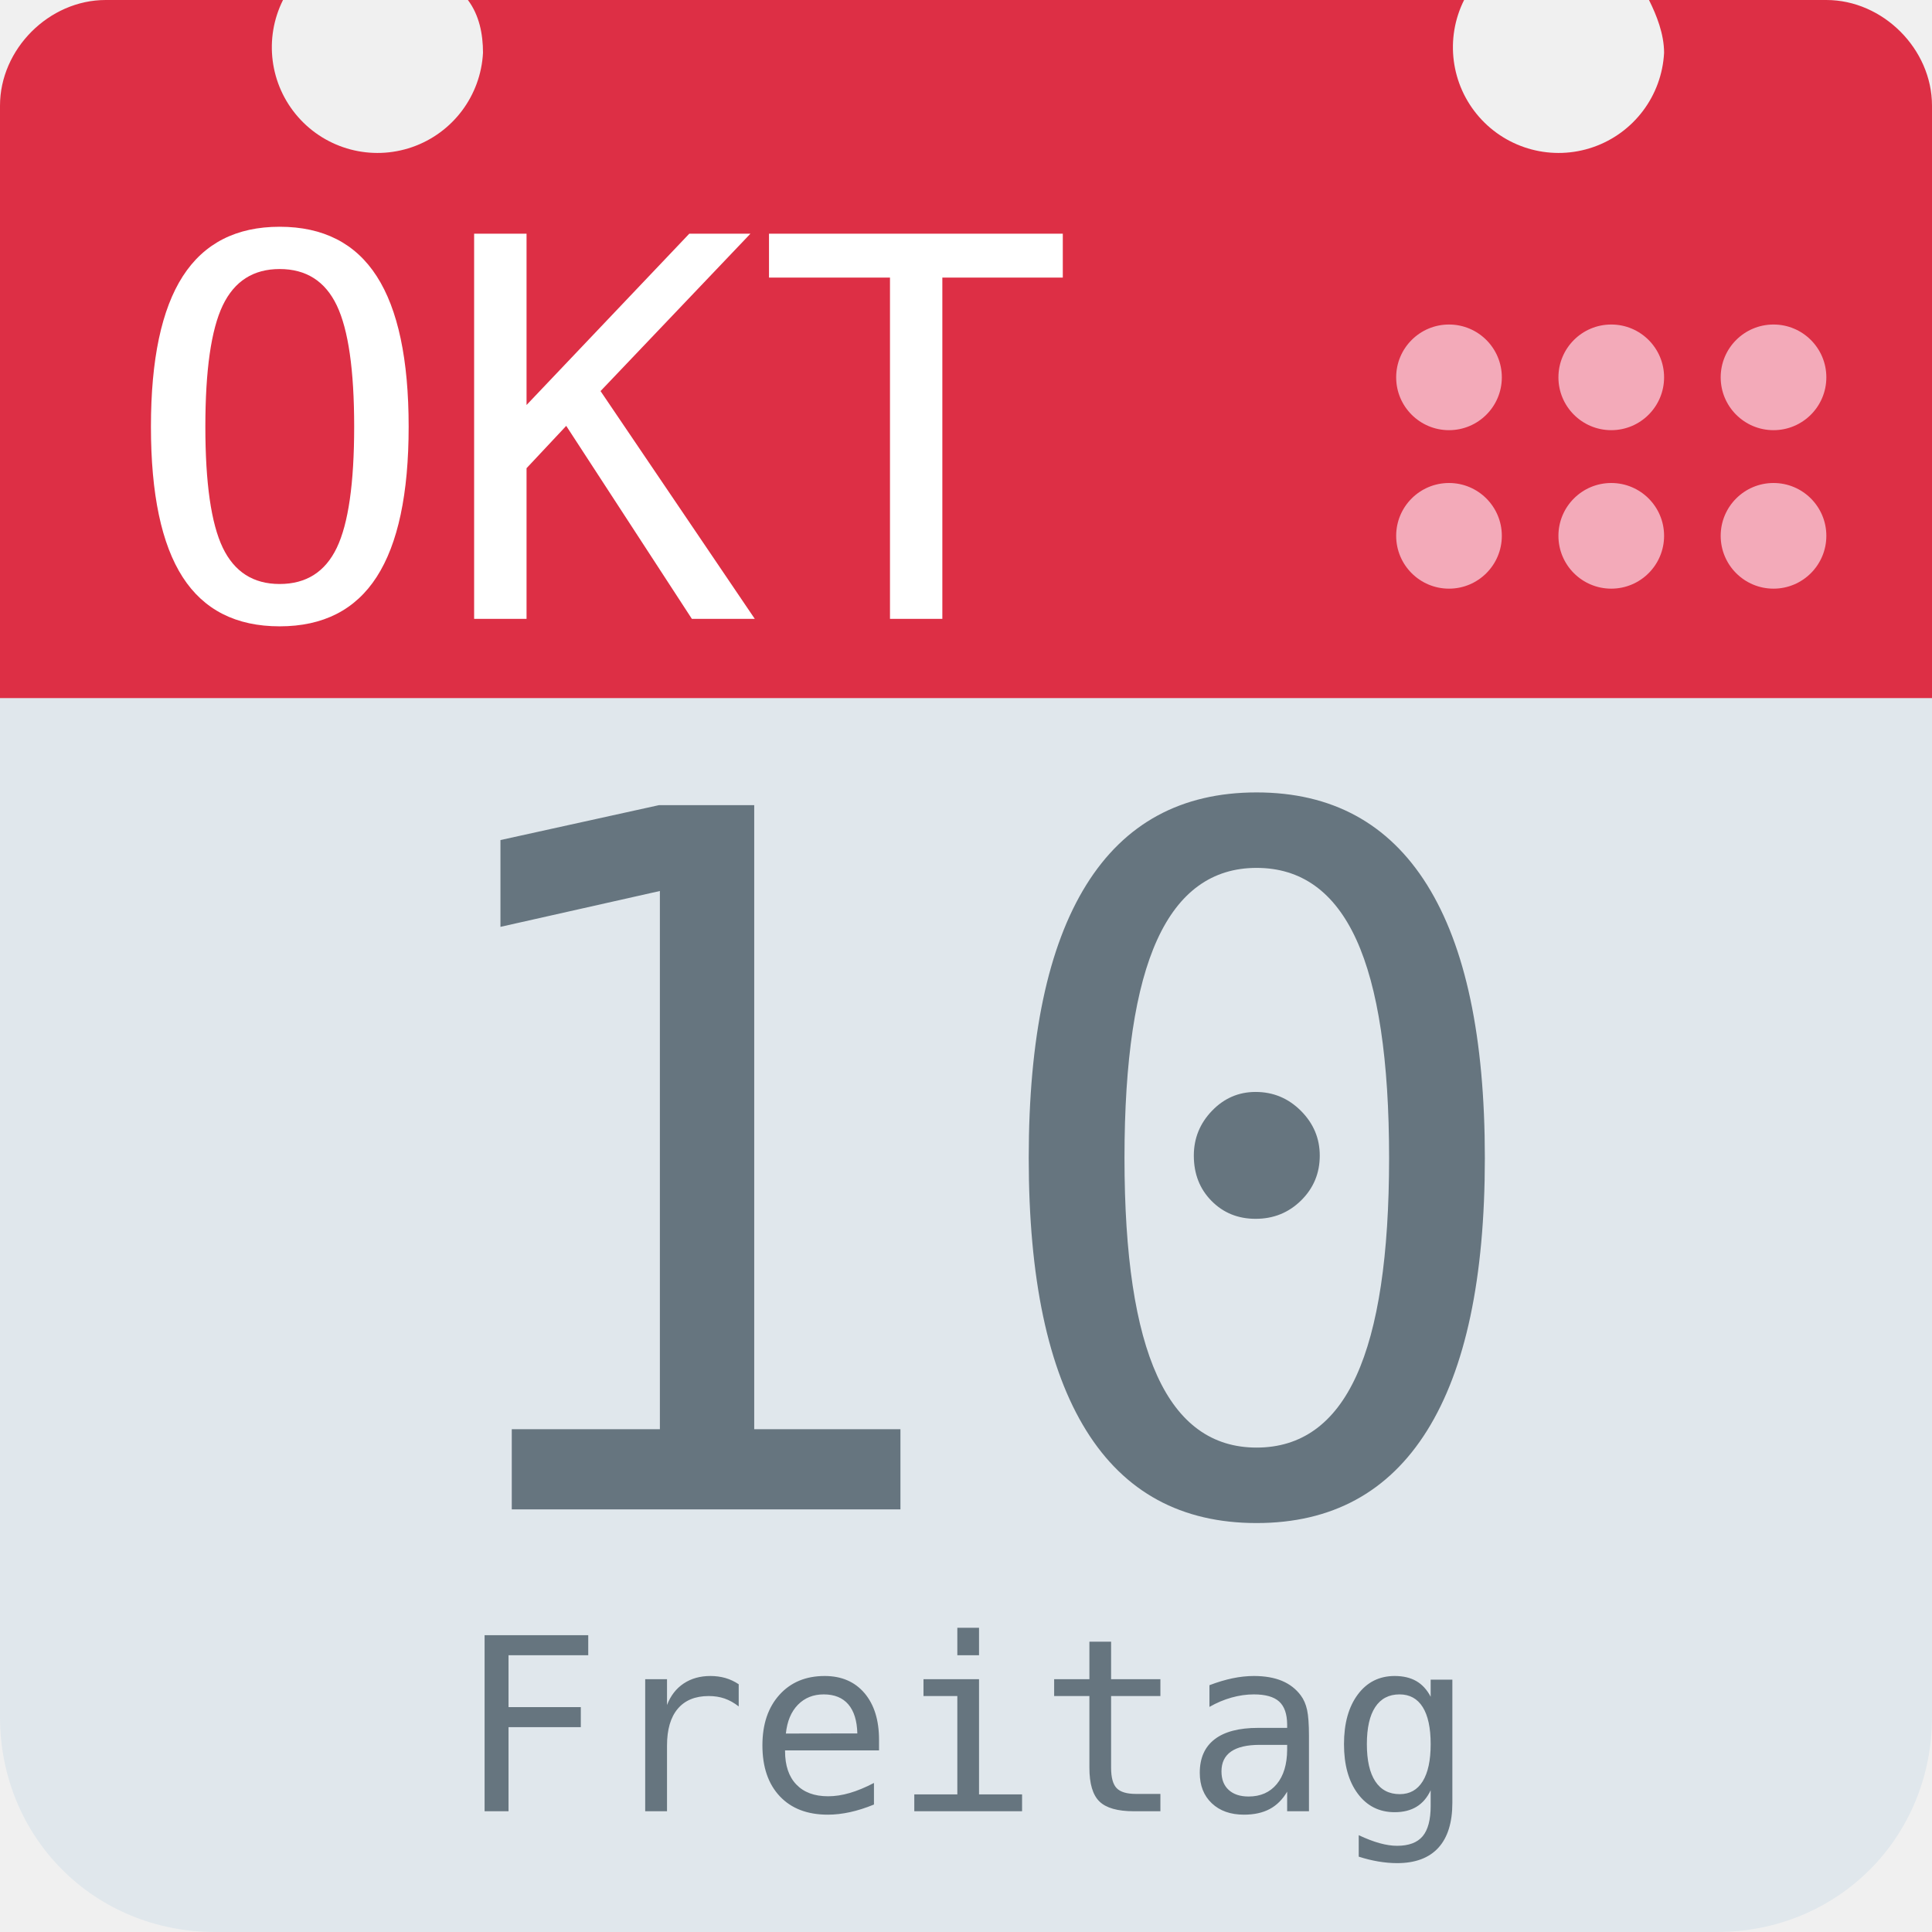
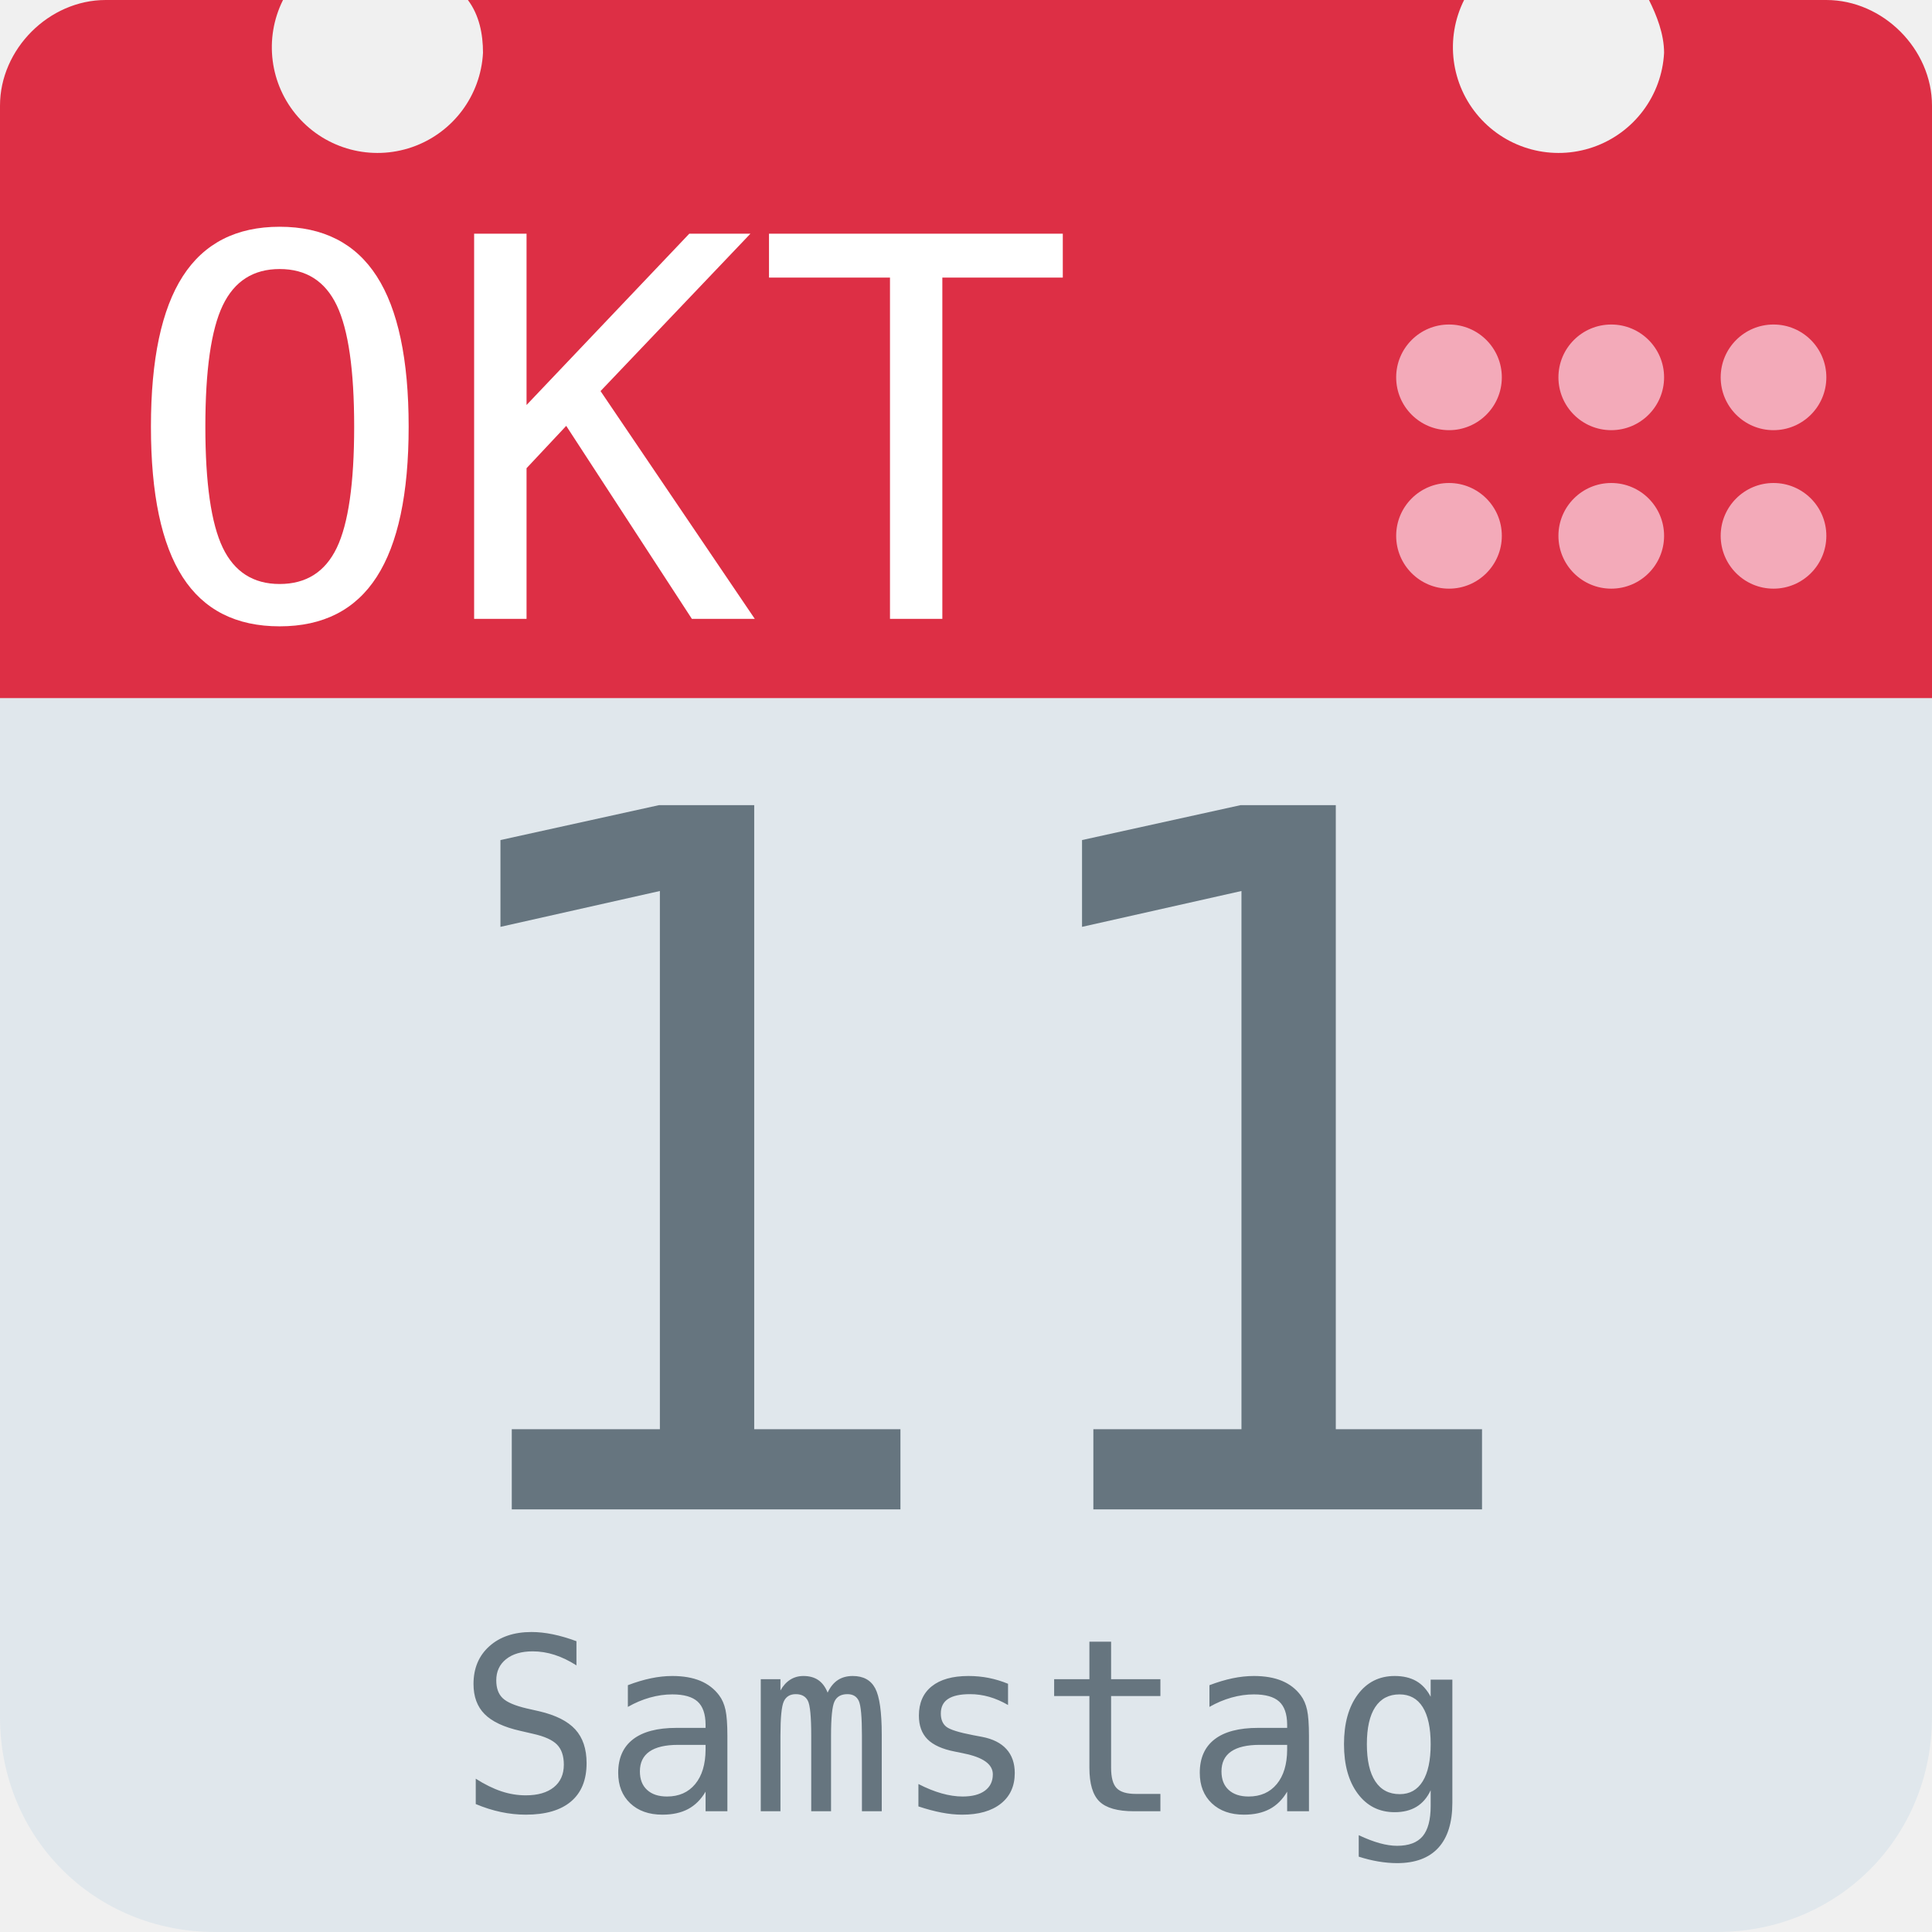
<svg xmlns="http://www.w3.org/2000/svg" aria-label="Calendar" role="img" viewBox="0 0 512 512">
  <path d="M512 455c0 32-25 57-57 57H57c-32 0-57-25-57-57V128c0-31 25-57 57-57h398c32 0 57 26 57 57z" fill="#e0e7ec" />
  <path d="M484 0h-47c2 4 4 9 4 14a28 28 0 1 1-53-14H124c3 4 4 9 4 14A28 28 0 1 1 75 0H28C13 0 0 13 0 28v157h512V28c0-15-13-28-28-28z" fill="#dd2f45" />
  <g fill="#f3aab9">
    <circle cx="470" cy="142" r="14" />
    <circle cx="470" cy="100" r="14" />
    <circle cx="427" cy="142" r="14" />
    <circle cx="427" cy="100" r="14" />
    <circle cx="384" cy="142" r="14" />
    <circle cx="384" cy="100" r="14" />
  </g>
  <text id="month" x="32" y="164" fill="#fff" font-family="monospace" font-size="140px" style="text-anchor: left">OKT</text>
-   <text id="day" x="256" y="400" fill="#66757f" font-family="monospace" font-size="256px" style="text-anchor: middle">10</text>
-   <text id="weekday" x="256" y="480" fill="#66757f" font-family="monospace" font-size="64px" style="text-anchor: middle">Freitag</text>
+   <text id="day" x="256" y="400" fill="#66757f" font-family="monospace" font-size="256px" style="text-anchor: middle">11</text>
+   <text id="weekday" x="256" y="480" fill="#66757f" font-family="monospace" font-size="64px" style="text-anchor: middle">Samstag</text>
</svg>
